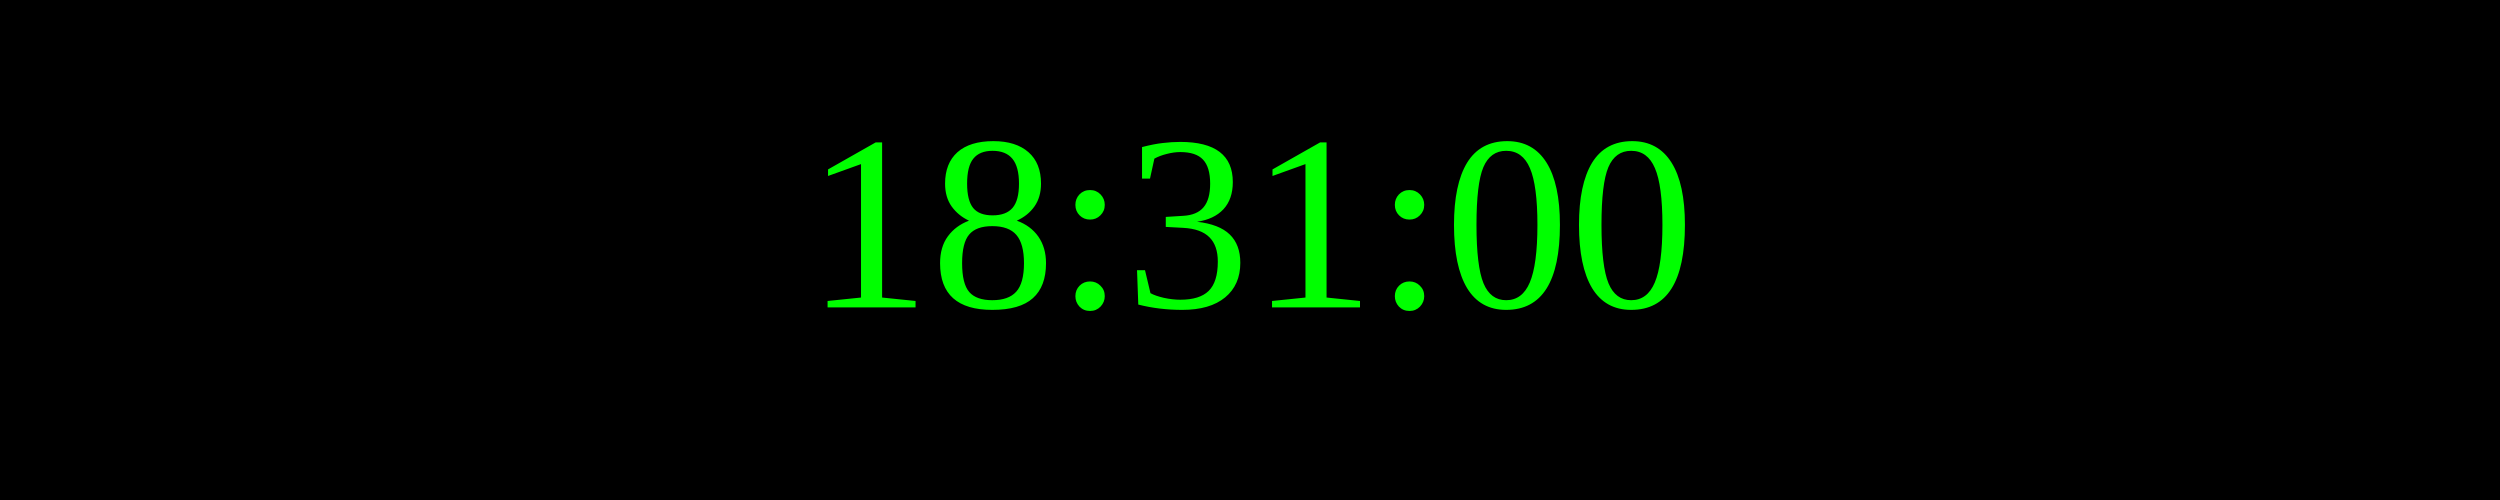
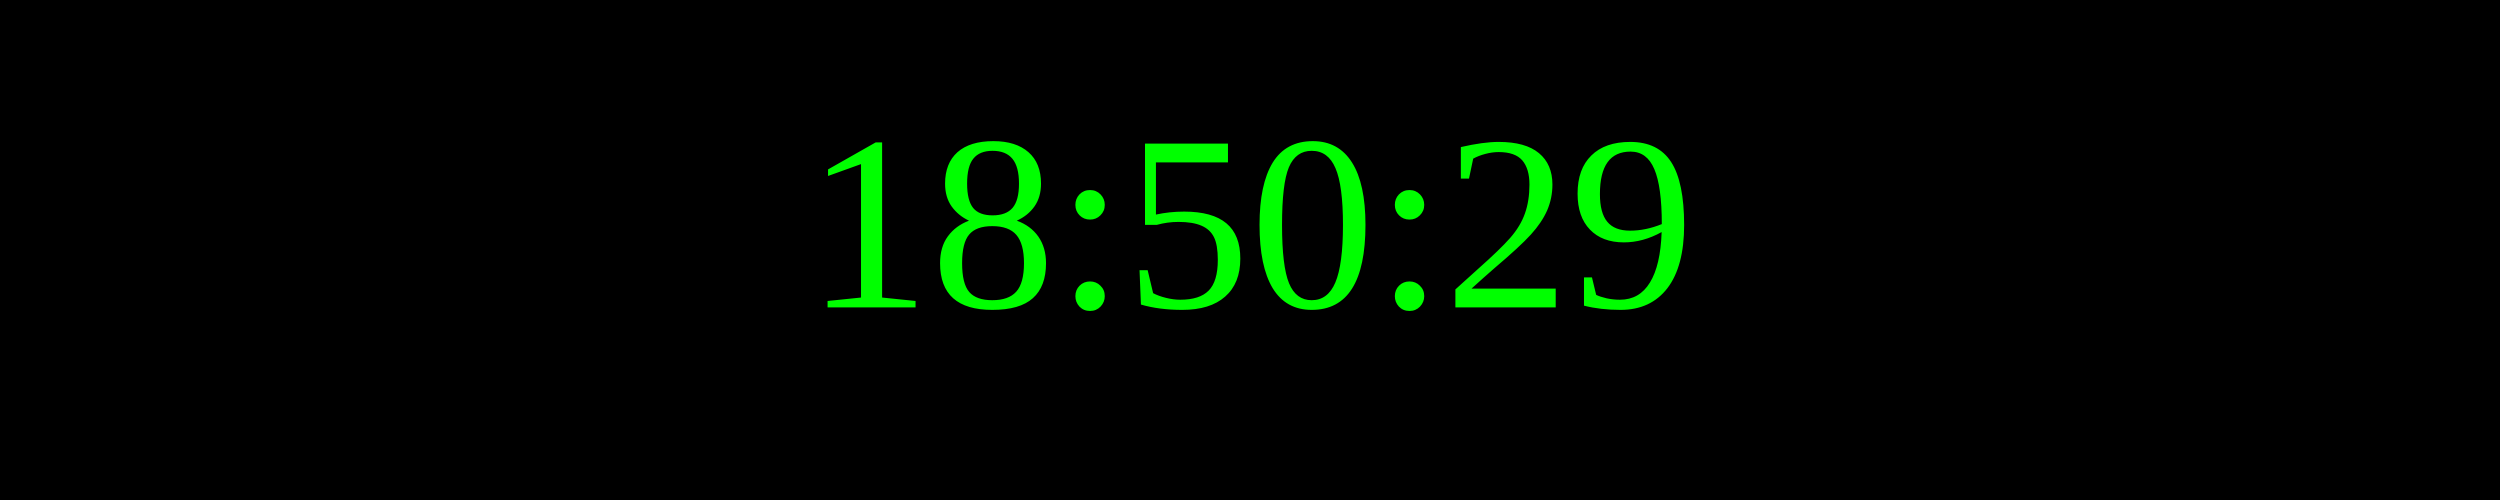
<svg xmlns="http://www.w3.org/2000/svg" width="250" height="50">
  <rect width="100%" height="100%" fill="black" />
  <text x="50%" y="50%" font-size="25" fill="lime" text-anchor="middle" dominant-baseline="middle">
- 18:31:00
+ 18:50:29
</text>
</svg>
